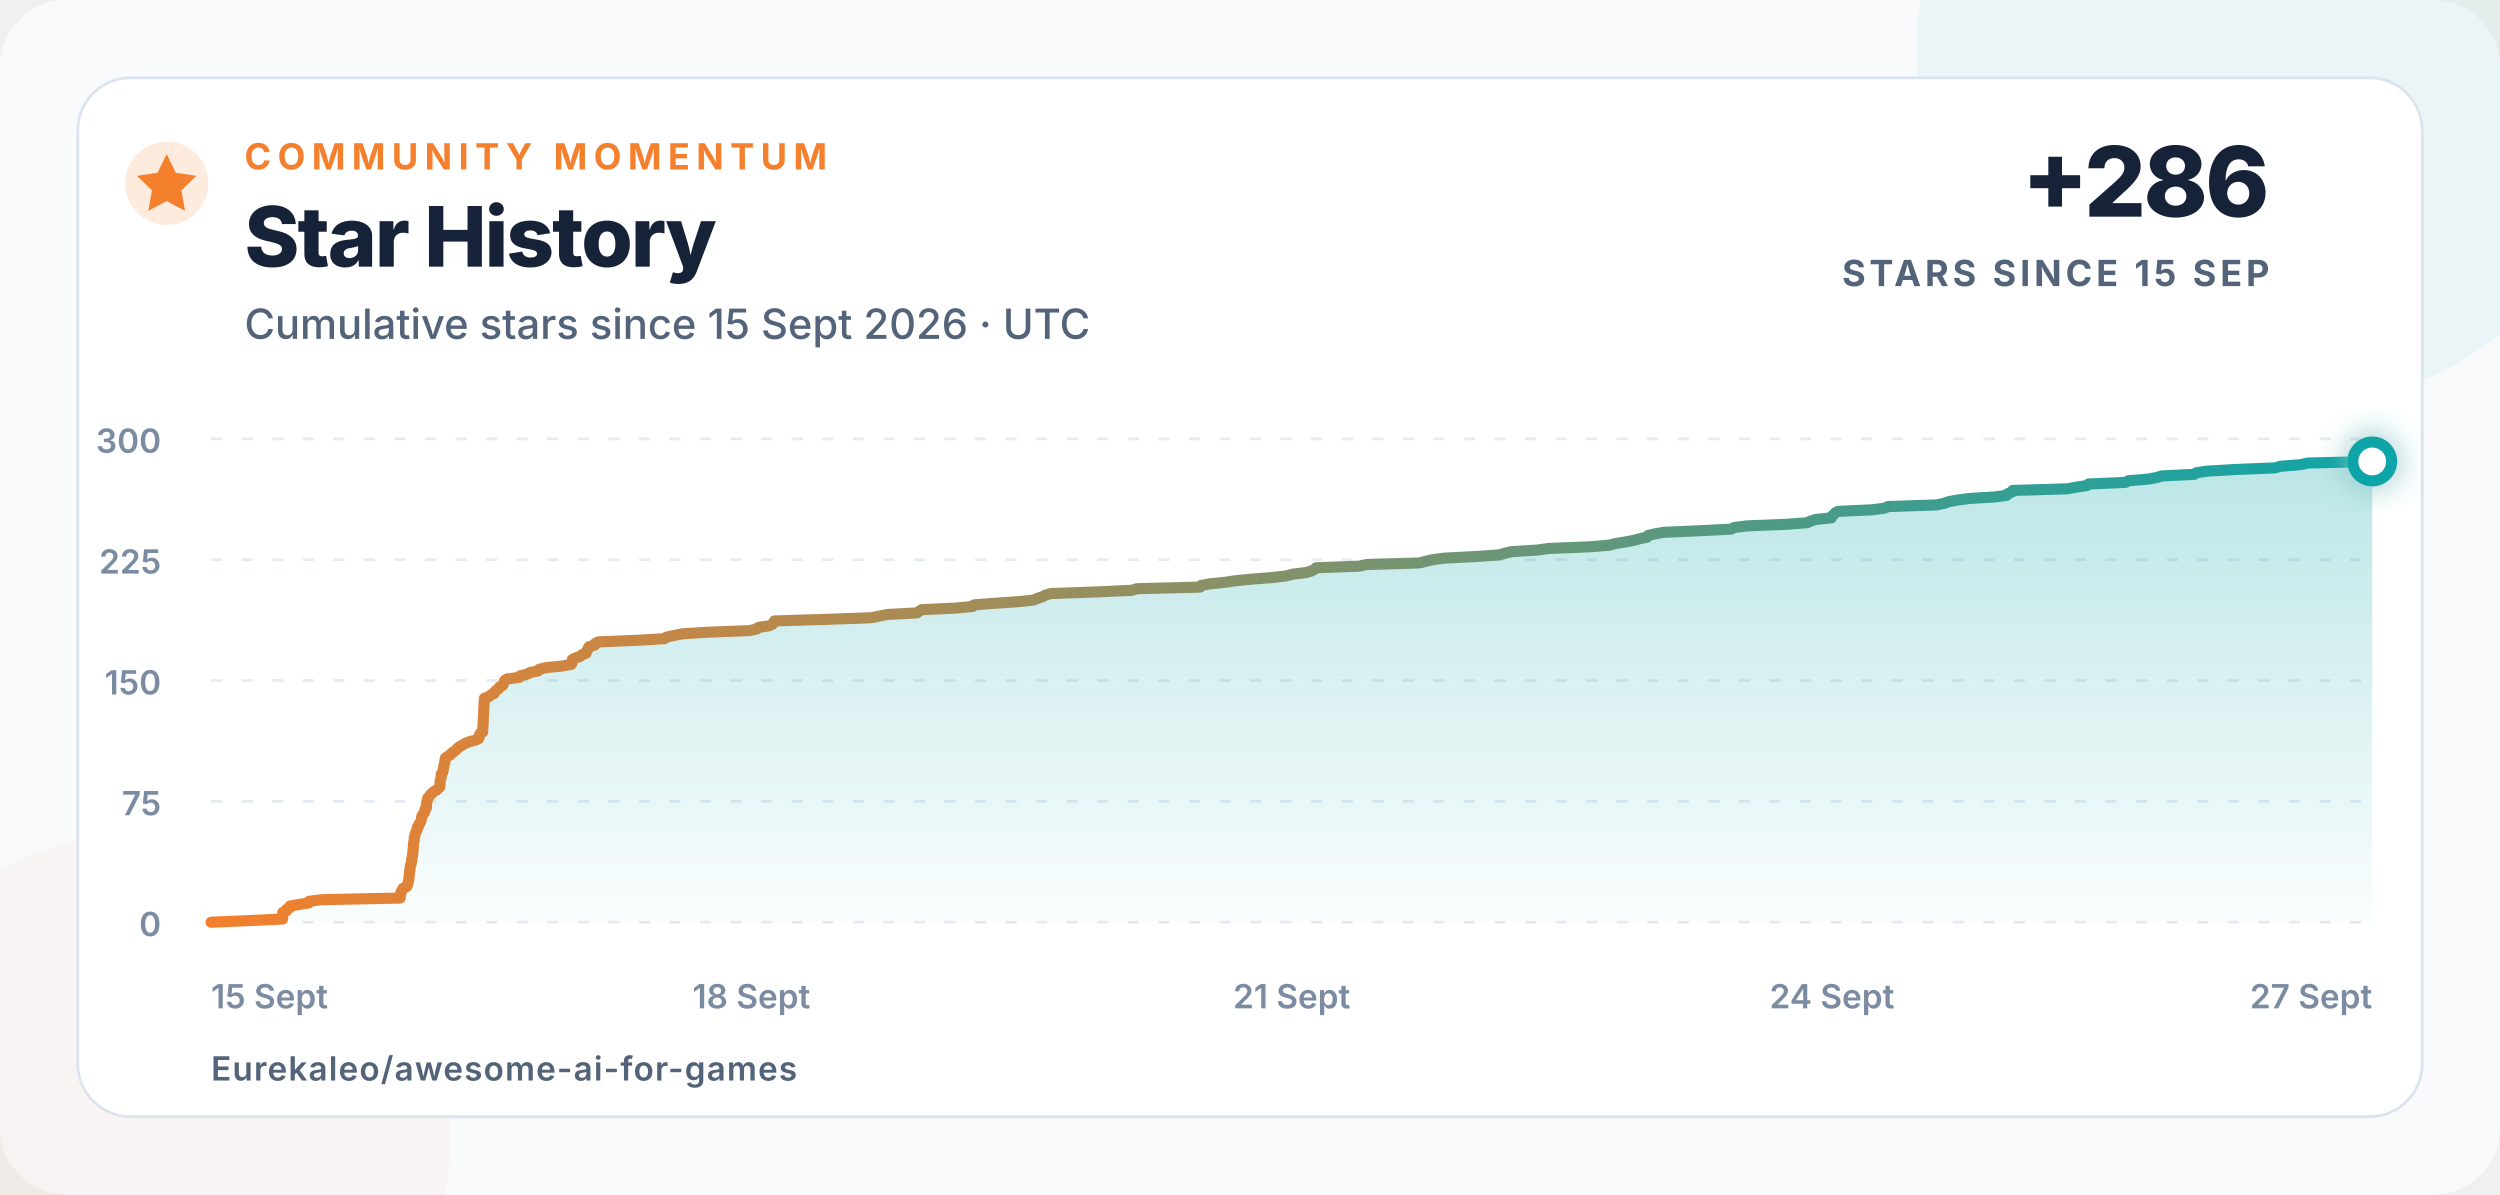
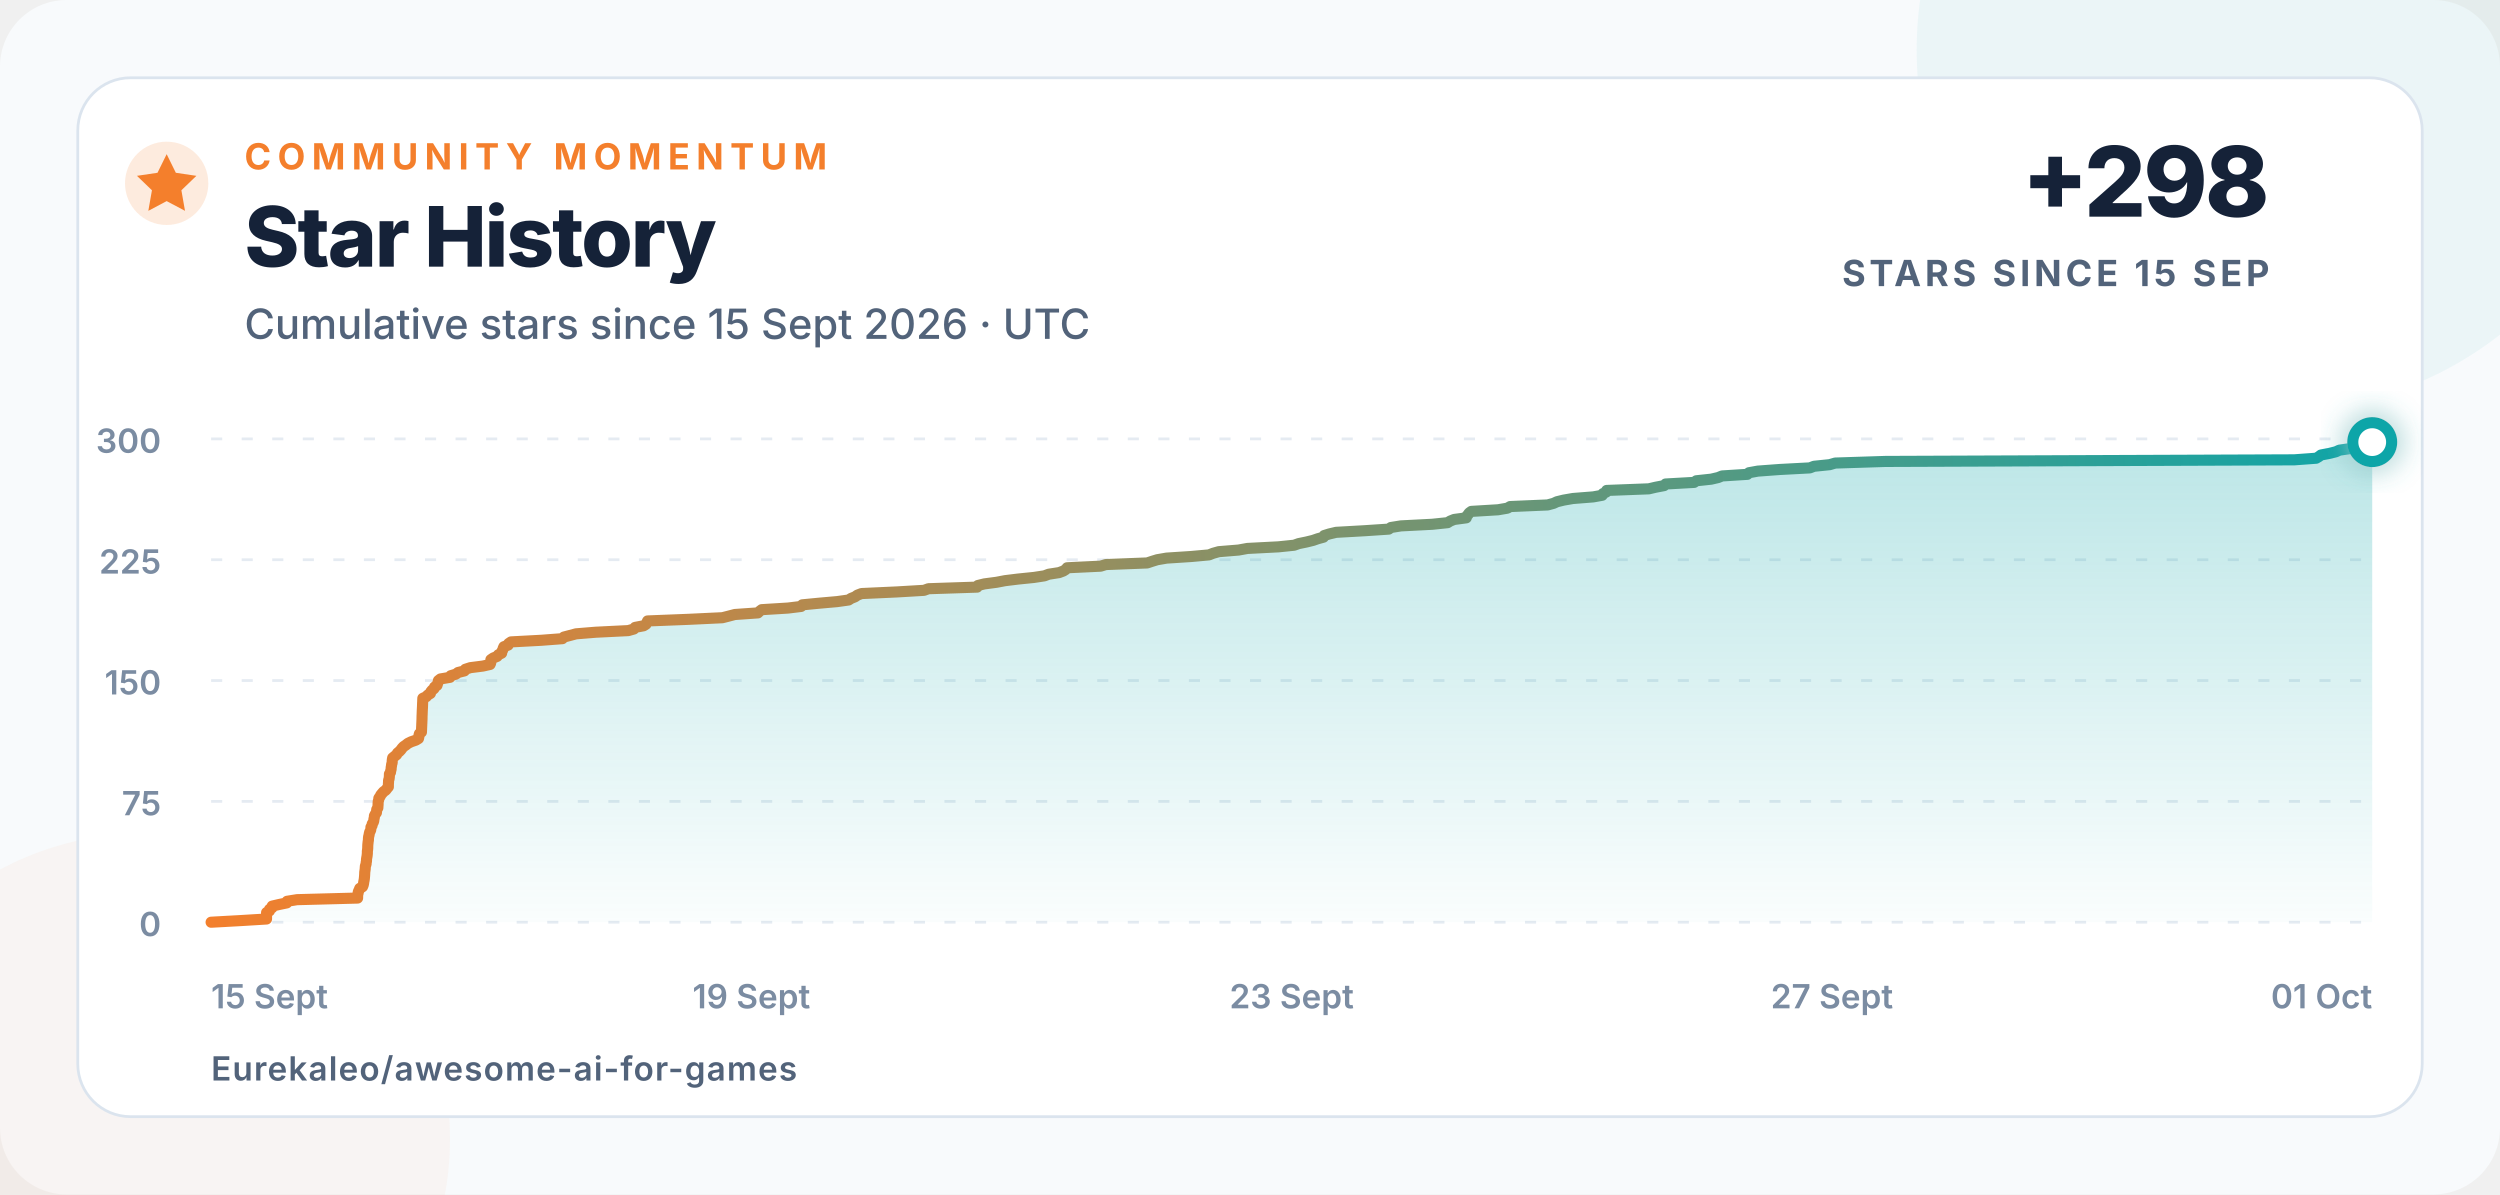
<svg xmlns="http://www.w3.org/2000/svg" width="900" height="430" viewBox="0 0 900 430" role="img" aria-labelledby="title description">
  <defs>
    <linearGradient id="line" x1="0" x2="1">
      <stop offset="0" stop-color="#f47f2c" />
      <stop offset="1" stop-color="#0ea5a8" />
    </linearGradient>
    <linearGradient id="area" x1="0" y1="0" x2="0" y2="1">
      <stop offset="0" stop-color="#0ea5a8" stop-opacity=".28" />
      <stop offset="1" stop-color="#0ea5a8" stop-opacity=".02" />
    </linearGradient>
    <filter id="glow" x="-80%" y="-80%" width="260%" height="260%">
      <feGaussianBlur stdDeviation="5" result="blur" />
      <feMerge>
        <feMergeNode in="blur" />
        <feMergeNode in="SourceGraphic" />
      </feMerge>
    </filter>
  </defs>
  <style>
    text{font-family:Inter,-apple-system,BlinkMacSystemFont,"Segoe UI",Arial,sans-serif;fill:#152238}
    .eyebrow{font-size:13px;font-weight:750;letter-spacing:2.3px;fill:#f47f2c}
    .title{font-size:30px;font-weight:760;letter-spacing:-.7px}
    .subtitle{font-size:15px;font-weight:500;fill:#52637a}
    .metric{font-size:35px;font-weight:780;letter-spacing:-1px}
    .metric-label{font-size:13px;font-weight:700;letter-spacing:1.4px;fill:#52637a}
    .axis{font-size:12px;font-weight:560;fill:#7b8ca2}
    .footer{font-size:12px;font-weight:620;letter-spacing:.4px;fill:#52637a}
  </style>
  <rect width="900" height="430" rx="24" fill="#f8fafc" />
  <circle cx="820" cy="18" r="130" fill="#0ea5a8" opacity=".055" />
  <circle cx="52" cy="410" r="110" fill="#f47f2c" opacity=".045" />
  <rect x="28" y="28" width="844" height="374" rx="19" fill="#ffffff" stroke="#dbe4ee" />
  <circle cx="60" cy="66" r="15" fill="#f47f2c" opacity=".16" />
  <path d="M60 55.5l3.3 6.7 7.4 1.1-5.4 5.2 1.3 7.4-6.6-3.5-6.6 3.5 1.3-7.4-5.4-5.2 7.4-1.1z" fill="#f47f2c" />
  <text x="88" y="61" class="eyebrow">COMMUNITY MOMENTUM</text>
  <text x="88" y="96" class="title">Star History</text>
  <text x="88" y="122" class="subtitle">Cumulative stars since 15 Sept 2026 · UTC</text>
-   <text x="817" y="78" text-anchor="end" class="metric">+286</text>
+   <text x="817" y="78" text-anchor="end" class="metric">+298</text>
  <text x="817" y="103" text-anchor="end" class="metric-label">STARS SINCE 15 SEP</text>
  <line x1="76" y1="332" x2="854" y2="332" stroke="#e5ebf2" stroke-width="1" stroke-dasharray="4 7" />
  <text x="58" y="337" text-anchor="end" class="axis">0</text>
  <line x1="76" y1="288.5" x2="854" y2="288.5" stroke="#e5ebf2" stroke-width="1" stroke-dasharray="4 7" />
  <text x="58" y="293.5" text-anchor="end" class="axis">75</text>
  <line x1="76" y1="245" x2="854" y2="245" stroke="#e5ebf2" stroke-width="1" stroke-dasharray="4 7" />
  <text x="58" y="250" text-anchor="end" class="axis">150</text>
  <line x1="76" y1="201.5" x2="854" y2="201.5" stroke="#e5ebf2" stroke-width="1" stroke-dasharray="4 7" />
  <text x="58" y="206.5" text-anchor="end" class="axis">225</text>
  <line x1="76" y1="158" x2="854" y2="158" stroke="#e5ebf2" stroke-width="1" stroke-dasharray="4 7" />
  <text x="58" y="163" text-anchor="end" class="axis">300</text>
  <text x="76" y="363" text-anchor="start" class="axis">15 Sept</text>
-   <text x="270.5" y="363" text-anchor="middle" class="axis">18 Sept</text>
-   <text x="465" y="363" text-anchor="middle" class="axis">21 Sept</text>
-   <text x="659.5" y="363" text-anchor="middle" class="axis">24 Sept</text>
-   <text x="854" y="363" text-anchor="end" class="axis">27 Sept</text>
-   <path d="M 76.00 332.00 L 89.50 331.42 L 101.75 330.84 L 101.76 330.26 L 101.77 329.68 L 101.77 329.10 L 101.78 328.52 L 103.11 327.94 L 103.15 327.36 L 104.35 326.78 L 104.37 326.20 L 107.59 325.62 L 111.19 325.04 L 111.31 324.46 L 115.95 323.88 L 144.07 323.30 L 144.08 322.72 L 144.10 322.14 L 144.30 321.56 L 144.43 320.98 L 144.79 320.40 L 145.07 319.82 L 146.36 319.24 L 146.67 318.66 L 146.84 318.08 L 146.94 317.50 L 147.09 316.92 L 147.21 316.34 L 147.27 315.76 L 147.33 315.18 L 147.37 314.60 L 147.40 314.02 L 147.50 313.44 L 147.61 312.86 L 147.65 312.28 L 147.70 311.70 L 148.02 311.12 L 148.06 310.54 L 148.21 309.96 L 148.21 309.38 L 148.32 308.80 L 148.47 308.22 L 148.57 307.64 L 148.61 307.06 L 148.62 306.48 L 148.72 305.90 L 148.78 305.32 L 148.79 304.74 L 148.82 304.16 L 148.90 303.58 L 148.98 303.00 L 149.11 302.42 L 149.12 301.84 L 149.19 301.26 L 149.39 300.68 L 149.51 300.10 L 149.69 299.52 L 150.12 298.94 L 150.26 298.36 L 150.27 297.78 L 150.79 297.20 L 150.86 296.62 L 151.36 296.04 L 151.59 295.46 L 151.66 294.88 L 151.85 294.30 L 151.89 293.72 L 152.28 293.14 L 152.82 292.56 L 152.90 291.98 L 152.98 291.40 L 153.50 290.82 L 153.53 290.24 L 153.59 289.66 L 153.60 289.08 L 153.65 288.50 L 153.89 287.92 L 153.96 287.34 L 154.52 286.76 L 154.86 286.18 L 155.48 285.60 L 156.13 285.02 L 157.17 284.44 L 157.72 283.86 L 158.37 283.28 L 158.37 282.70 L 158.40 282.12 L 158.45 281.54 L 158.46 280.96 L 158.71 280.38 L 158.81 279.80 L 158.84 279.22 L 158.87 278.64 L 159.36 278.06 L 159.45 277.48 L 159.67 276.90 L 159.67 276.32 L 159.81 275.74 L 159.89 275.16 L 160.15 274.58 L 160.16 274.00 L 160.23 273.42 L 160.37 272.84 L 161.29 272.26 L 162.21 271.68 L 162.60 271.10 L 163.50 270.52 L 164.20 269.94 L 164.73 269.36 L 165.44 268.78 L 166.53 268.20 L 167.44 267.62 L 168.96 267.04 L 171.12 266.46 L 172.36 265.88 L 172.53 265.30 L 172.59 264.72 L 172.81 264.14 L 173.74 263.56 L 173.77 262.98 L 173.81 262.40 L 173.84 261.82 L 173.87 261.24 L 173.90 260.66 L 173.94 260.08 L 173.97 259.50 L 174.00 258.92 L 174.01 258.34 L 174.03 257.76 L 174.06 257.18 L 174.10 256.60 L 174.12 256.02 L 174.16 255.44 L 174.19 254.86 L 174.23 254.28 L 174.26 253.70 L 174.29 253.12 L 174.32 252.54 L 174.36 251.96 L 174.39 251.38 L 176.01 250.80 L 176.65 250.22 L 177.92 249.64 L 178.08 249.06 L 178.68 248.48 L 179.58 247.90 L 179.84 247.32 L 180.97 246.74 L 181.20 246.16 L 181.48 245.58 L 181.64 245.00 L 182.58 244.42 L 187.02 243.84 L 187.35 243.26 L 189.81 242.68 L 190.75 242.10 L 193.73 241.52 L 194.14 240.94 L 196.45 240.36 L 202.31 239.78 L 205.64 239.20 L 205.96 238.62 L 206.01 238.04 L 206.01 237.46 L 207.11 236.88 L 208.92 236.30 L 209.49 235.72 L 211.01 235.14 L 211.08 234.56 L 211.54 233.98 L 211.72 233.40 L 212.05 232.82 L 214.04 232.24 L 214.28 231.66 L 215.39 231.08 L 229.45 230.50 L 239.25 229.92 L 239.93 229.34 L 242.78 228.76 L 245.58 228.18 L 254.74 227.60 L 269.84 227.02 L 272.48 226.44 L 273.03 225.86 L 276.97 225.28 L 278.14 224.70 L 278.48 224.12 L 278.84 223.54 L 297.86 222.96 L 313.60 222.38 L 316.54 221.80 L 319.38 221.22 L 330.11 220.64 L 330.89 220.06 L 331.86 219.48 L 344.09 218.90 L 350.18 218.32 L 350.73 217.74 L 358.44 217.16 L 366.91 216.58 L 372.24 216.00 L 373.40 215.42 L 375.28 214.84 L 376.29 214.26 L 378.26 213.68 L 394.58 213.10 L 407.30 212.52 L 409.36 211.94 L 432.00 211.36 L 432.33 210.78 L 435.36 210.20 L 441.04 209.62 L 444.94 209.04 L 451.03 208.46 L 458.36 207.88 L 463.26 207.30 L 465.25 206.72 L 470.06 206.14 L 472.06 205.56 L 473.23 204.98 L 473.80 204.40 L 489.37 203.82 L 491.81 203.24 L 511.02 202.66 L 513.26 202.08 L 515.68 201.50 L 520.03 200.92 L 531.48 200.34 L 539.74 199.76 L 541.65 199.18 L 544.30 198.60 L 553.45 198.02 L 557.59 197.44 L 572.05 196.86 L 579.28 196.28 L 581.39 195.70 L 585.03 195.12 L 588.08 194.54 L 590.25 193.96 L 592.94 193.38 L 593.24 192.80 L 595.63 192.22 L 598.80 191.64 L 612.05 191.06 L 623.27 190.48 L 624.27 189.90 L 628.92 189.32 L 643.48 188.74 L 650.63 188.16 L 651.83 187.58 L 653.68 187.00 L 659.29 186.42 L 659.45 185.84 L 660.13 185.26 L 660.62 184.68 L 661.65 184.10 L 674.04 183.52 L 678.40 182.94 L 679.67 182.36 L 697.11 181.78 L 699.87 181.20 L 701.47 180.62 L 704.56 180.04 L 708.86 179.46 L 718.30 178.88 L 722.47 178.30 L 722.79 177.72 L 724.34 177.14 L 724.54 176.56 L 744.12 175.98 L 747.31 175.40 L 751.24 174.82 L 751.92 174.24 L 765.20 173.66 L 766.18 173.08 L 773.11 172.50 L 776.34 171.92 L 778.19 171.34 L 789.94 170.76 L 790.67 170.18 L 794.80 169.60 L 804.85 169.02 L 818.96 168.44 L 820.92 167.86 L 828.19 167.28 L 830.76 166.70 L 854.00 166.12 L 854.00 332 L 76 332 Z" fill="url(#area)" />
-   <path d="M 76.00 332.00 L 89.50 331.42 L 101.75 330.84 L 101.76 330.26 L 101.77 329.68 L 101.77 329.10 L 101.78 328.52 L 103.11 327.94 L 103.15 327.36 L 104.35 326.78 L 104.37 326.20 L 107.59 325.62 L 111.19 325.04 L 111.31 324.46 L 115.95 323.88 L 144.07 323.30 L 144.08 322.72 L 144.10 322.14 L 144.30 321.56 L 144.43 320.98 L 144.79 320.40 L 145.07 319.82 L 146.36 319.24 L 146.67 318.66 L 146.84 318.08 L 146.94 317.50 L 147.09 316.92 L 147.21 316.34 L 147.27 315.76 L 147.33 315.18 L 147.37 314.60 L 147.40 314.02 L 147.50 313.44 L 147.61 312.86 L 147.65 312.28 L 147.70 311.70 L 148.02 311.12 L 148.06 310.54 L 148.21 309.96 L 148.21 309.38 L 148.32 308.80 L 148.47 308.22 L 148.57 307.64 L 148.61 307.06 L 148.62 306.48 L 148.72 305.90 L 148.78 305.32 L 148.79 304.74 L 148.82 304.16 L 148.90 303.58 L 148.98 303.00 L 149.11 302.42 L 149.12 301.84 L 149.19 301.26 L 149.39 300.68 L 149.51 300.10 L 149.69 299.52 L 150.12 298.94 L 150.26 298.36 L 150.27 297.78 L 150.79 297.20 L 150.86 296.62 L 151.36 296.04 L 151.59 295.46 L 151.66 294.88 L 151.85 294.30 L 151.89 293.72 L 152.28 293.14 L 152.82 292.56 L 152.90 291.98 L 152.98 291.40 L 153.50 290.82 L 153.53 290.24 L 153.59 289.66 L 153.60 289.08 L 153.65 288.50 L 153.89 287.92 L 153.96 287.34 L 154.52 286.76 L 154.86 286.18 L 155.48 285.60 L 156.13 285.02 L 157.17 284.44 L 157.72 283.86 L 158.37 283.28 L 158.37 282.70 L 158.40 282.12 L 158.45 281.54 L 158.46 280.96 L 158.71 280.38 L 158.81 279.80 L 158.84 279.22 L 158.87 278.64 L 159.36 278.06 L 159.45 277.48 L 159.67 276.90 L 159.67 276.32 L 159.81 275.74 L 159.89 275.16 L 160.15 274.58 L 160.16 274.00 L 160.23 273.42 L 160.37 272.84 L 161.29 272.26 L 162.21 271.68 L 162.60 271.10 L 163.50 270.52 L 164.20 269.94 L 164.73 269.36 L 165.44 268.78 L 166.53 268.20 L 167.44 267.62 L 168.96 267.04 L 171.12 266.46 L 172.36 265.88 L 172.53 265.30 L 172.59 264.72 L 172.81 264.14 L 173.74 263.56 L 173.77 262.98 L 173.81 262.40 L 173.84 261.82 L 173.87 261.24 L 173.90 260.66 L 173.94 260.08 L 173.97 259.50 L 174.00 258.92 L 174.01 258.34 L 174.03 257.76 L 174.06 257.18 L 174.10 256.60 L 174.12 256.02 L 174.16 255.44 L 174.19 254.86 L 174.23 254.28 L 174.26 253.70 L 174.29 253.12 L 174.32 252.54 L 174.36 251.96 L 174.39 251.38 L 176.01 250.80 L 176.65 250.22 L 177.92 249.64 L 178.08 249.06 L 178.68 248.48 L 179.58 247.90 L 179.84 247.32 L 180.97 246.74 L 181.20 246.16 L 181.48 245.58 L 181.64 245.00 L 182.58 244.42 L 187.02 243.84 L 187.35 243.26 L 189.81 242.68 L 190.75 242.10 L 193.73 241.52 L 194.14 240.94 L 196.45 240.36 L 202.31 239.78 L 205.64 239.20 L 205.96 238.62 L 206.01 238.04 L 206.01 237.46 L 207.11 236.88 L 208.92 236.30 L 209.49 235.72 L 211.01 235.14 L 211.08 234.56 L 211.54 233.98 L 211.72 233.40 L 212.05 232.82 L 214.04 232.24 L 214.28 231.66 L 215.39 231.08 L 229.45 230.50 L 239.25 229.92 L 239.93 229.34 L 242.78 228.76 L 245.58 228.18 L 254.74 227.60 L 269.84 227.02 L 272.48 226.44 L 273.03 225.86 L 276.97 225.28 L 278.14 224.70 L 278.48 224.12 L 278.84 223.54 L 297.86 222.96 L 313.60 222.38 L 316.54 221.80 L 319.38 221.22 L 330.11 220.64 L 330.89 220.06 L 331.86 219.48 L 344.09 218.90 L 350.18 218.32 L 350.73 217.74 L 358.44 217.16 L 366.91 216.58 L 372.24 216.00 L 373.40 215.42 L 375.28 214.84 L 376.29 214.26 L 378.26 213.68 L 394.58 213.10 L 407.30 212.52 L 409.36 211.94 L 432.00 211.36 L 432.33 210.78 L 435.36 210.20 L 441.04 209.62 L 444.94 209.04 L 451.03 208.46 L 458.36 207.88 L 463.26 207.30 L 465.25 206.72 L 470.06 206.14 L 472.06 205.56 L 473.23 204.98 L 473.80 204.40 L 489.37 203.82 L 491.81 203.24 L 511.02 202.66 L 513.26 202.08 L 515.68 201.50 L 520.03 200.92 L 531.48 200.34 L 539.74 199.76 L 541.65 199.18 L 544.30 198.60 L 553.45 198.02 L 557.59 197.44 L 572.05 196.86 L 579.28 196.28 L 581.39 195.70 L 585.03 195.12 L 588.08 194.54 L 590.25 193.96 L 592.94 193.38 L 593.24 192.80 L 595.63 192.22 L 598.80 191.64 L 612.05 191.06 L 623.27 190.48 L 624.27 189.90 L 628.92 189.32 L 643.48 188.74 L 650.63 188.16 L 651.83 187.58 L 653.68 187.00 L 659.29 186.42 L 659.45 185.84 L 660.13 185.26 L 660.62 184.68 L 661.65 184.10 L 674.04 183.52 L 678.40 182.94 L 679.67 182.36 L 697.11 181.78 L 699.87 181.20 L 701.47 180.62 L 704.56 180.04 L 708.86 179.46 L 718.30 178.88 L 722.47 178.30 L 722.79 177.72 L 724.34 177.14 L 724.54 176.56 L 744.12 175.98 L 747.31 175.40 L 751.24 174.82 L 751.92 174.24 L 765.20 173.66 L 766.18 173.08 L 773.11 172.50 L 776.34 171.92 L 778.19 171.34 L 789.94 170.76 L 790.67 170.18 L 794.80 169.60 L 804.85 169.02 L 818.96 168.44 L 820.92 167.86 L 828.19 167.28 L 830.76 166.70 L 854.00 166.12" fill="none" stroke="url(#line)" stroke-width="4" stroke-linecap="round" stroke-linejoin="round" />
-   <circle cx="854" cy="166.12" r="7" fill="#ffffff" stroke="#0ea5a8" stroke-width="4" filter="url(#glow)" />
+   <text x="270.5" y="363" text-anchor="middle" class="axis">19 Sept</text>
+   <text x="465" y="363" text-anchor="middle" class="axis">23 Sept</text>
+   <text x="659.5" y="363" text-anchor="middle" class="axis">27 Sept</text>
+   <text x="854" y="363" text-anchor="end" class="axis">01 Oct</text>
+   <path d="M 76.00 332.00 L 86.46 331.42 L 95.95 330.84 L 95.95 330.26 L 95.96 329.68 L 95.96 329.10 L 95.97 328.52 L 97.00 327.94 L 97.03 327.36 L 97.96 326.78 L 97.98 326.20 L 100.47 325.62 L 103.26 325.04 L 103.35 324.46 L 106.95 323.88 L 128.73 323.30 L 128.74 322.72 L 128.76 322.14 L 128.91 321.56 L 129.01 320.98 L 129.29 320.40 L 129.51 319.82 L 130.50 319.24 L 130.74 318.66 L 130.88 318.08 L 130.95 317.50 L 131.07 316.92 L 131.16 316.34 L 131.21 315.76 L 131.26 315.18 L 131.29 314.60 L 131.31 314.02 L 131.39 313.44 L 131.47 312.86 L 131.50 312.28 L 131.55 311.70 L 131.79 311.12 L 131.82 310.54 L 131.94 309.96 L 131.94 309.38 L 132.03 308.80 L 132.14 308.22 L 132.21 307.64 L 132.25 307.06 L 132.25 306.48 L 132.33 305.90 L 132.38 305.32 L 132.39 304.74 L 132.41 304.16 L 132.47 303.58 L 132.53 303.00 L 132.63 302.42 L 132.64 301.84 L 132.70 301.26 L 132.85 300.68 L 132.95 300.10 L 133.09 299.52 L 133.42 298.94 L 133.52 298.36 L 133.54 297.78 L 133.94 297.20 L 133.99 296.62 L 134.38 296.04 L 134.56 295.46 L 134.61 294.88 L 134.76 294.30 L 134.79 293.72 L 135.09 293.14 L 135.51 292.56 L 135.57 291.98 L 135.63 291.40 L 136.03 290.82 L 136.06 290.24 L 136.11 289.66 L 136.12 289.08 L 136.16 288.50 L 136.34 287.92 L 136.39 287.34 L 136.82 286.76 L 137.09 286.18 L 137.57 285.60 L 138.07 285.02 L 138.88 284.44 L 139.31 283.86 L 139.81 283.28 L 139.81 282.70 L 139.83 282.12 L 139.87 281.54 L 139.88 280.96 L 140.07 280.38 L 140.15 279.80 L 140.18 279.22 L 140.19 278.64 L 140.57 278.06 L 140.65 277.48 L 140.81 276.90 L 140.82 276.32 L 140.93 275.74 L 140.99 275.16 L 141.19 274.58 L 141.19 274.00 L 141.25 273.42 L 141.36 272.84 L 142.07 272.26 L 142.78 271.68 L 143.09 271.10 L 143.78 270.52 L 144.33 269.94 L 144.74 269.36 L 145.28 268.78 L 146.13 268.20 L 146.84 267.62 L 148.02 267.04 L 149.69 266.46 L 150.65 265.88 L 150.78 265.30 L 150.83 264.72 L 150.99 264.14 L 151.72 263.56 L 151.74 262.98 L 151.77 262.40 L 151.79 261.82 L 151.82 261.24 L 151.84 260.66 L 151.87 260.08 L 151.89 259.50 L 151.92 258.92 L 151.93 258.34 L 151.94 257.76 L 151.97 257.18 L 151.99 256.60 L 152.01 256.02 L 152.04 255.44 L 152.07 254.86 L 152.10 254.28 L 152.12 253.70 L 152.14 253.12 L 152.17 252.54 L 152.19 251.96 L 152.22 251.38 L 153.48 250.80 L 153.97 250.22 L 154.95 249.64 L 155.08 249.06 L 155.54 248.48 L 156.24 247.90 L 156.44 247.32 L 157.32 246.74 L 157.50 246.16 L 157.71 245.58 L 157.83 245.00 L 158.57 244.42 L 162.01 243.84 L 162.26 243.26 L 164.16 242.68 L 164.89 242.10 L 167.20 241.52 L 167.52 240.94 L 169.31 240.36 L 173.85 239.78 L 176.43 239.20 L 176.68 238.62 L 176.71 238.04 L 176.72 237.46 L 177.57 236.88 L 178.97 236.30 L 179.41 235.72 L 180.59 235.14 L 180.64 234.56 L 181.00 233.98 L 181.14 233.40 L 181.40 232.82 L 182.93 232.24 L 183.12 231.66 L 183.98 231.08 L 194.87 230.50 L 202.46 229.92 L 202.99 229.34 L 205.20 228.76 L 207.37 228.18 L 214.46 227.60 L 226.16 227.02 L 228.21 226.44 L 228.63 225.86 L 231.69 225.28 L 232.59 224.70 L 232.86 224.12 L 233.13 223.54 L 247.87 222.96 L 260.06 222.38 L 262.34 221.80 L 264.54 221.22 L 272.85 220.64 L 273.45 220.06 L 274.21 219.48 L 283.68 218.90 L 288.40 218.32 L 288.83 217.74 L 294.80 217.16 L 301.36 216.58 L 305.49 216.00 L 306.39 215.42 L 307.84 214.84 L 308.63 214.26 L 310.15 213.68 L 322.79 213.10 L 332.65 212.52 L 334.24 211.94 L 351.78 211.36 L 352.03 210.78 L 354.38 210.20 L 358.78 209.62 L 361.80 209.04 L 366.52 208.46 L 372.20 207.88 L 376.00 207.30 L 377.54 206.72 L 381.27 206.14 L 382.81 205.56 L 383.72 204.98 L 384.16 204.40 L 396.23 203.82 L 398.11 203.24 L 413.00 202.66 L 414.73 202.08 L 416.61 201.50 L 419.97 200.92 L 428.84 200.34 L 435.24 199.76 L 436.72 199.18 L 438.77 198.60 L 445.87 198.02 L 449.07 197.44 L 460.27 196.86 L 465.88 196.28 L 467.51 195.70 L 470.33 195.12 L 472.69 194.54 L 474.37 193.96 L 476.45 193.38 L 476.69 192.80 L 478.54 192.22 L 481.00 191.64 L 491.26 191.06 L 499.95 190.48 L 500.73 189.90 L 504.33 189.32 L 515.60 188.74 L 521.15 188.16 L 522.07 187.58 L 523.51 187.00 L 527.86 186.42 L 527.97 185.84 L 528.50 185.26 L 528.88 184.68 L 529.68 184.10 L 539.28 183.52 L 542.66 182.94 L 543.64 182.36 L 557.15 181.78 L 559.29 181.20 L 560.53 180.62 L 562.92 180.04 L 566.25 179.46 L 573.57 178.88 L 576.80 178.30 L 577.04 177.72 L 578.25 177.14 L 578.40 176.56 L 593.57 175.98 L 596.04 175.40 L 599.09 174.82 L 599.61 174.24 L 609.90 173.66 L 610.66 173.08 L 616.03 172.50 L 618.53 171.92 L 619.96 171.34 L 629.06 170.76 L 629.63 170.18 L 632.83 169.60 L 640.62 169.02 L 651.54 168.44 L 653.06 167.86 L 658.69 167.28 L 660.68 166.70 L 678.69 166.12 L 825.94 165.54 L 833.81 164.96 L 834.79 164.38 L 835.54 163.80 L 838.60 163.22 L 840.92 162.64 L 842.17 162.06 L 846.15 161.48 L 849.46 160.90 L 849.69 160.32 L 851.73 159.74 L 854.00 159.16 L 854.00 332 L 76 332 Z" fill="url(#area)" />
+   <path d="M 76.00 332.00 L 86.46 331.42 L 95.95 330.84 L 95.95 330.26 L 95.96 329.68 L 95.96 329.10 L 95.97 328.52 L 97.00 327.94 L 97.03 327.36 L 97.96 326.78 L 97.98 326.20 L 100.47 325.62 L 103.26 325.04 L 103.35 324.46 L 106.95 323.88 L 128.73 323.30 L 128.74 322.72 L 128.76 322.14 L 128.91 321.56 L 129.01 320.98 L 129.29 320.40 L 129.51 319.82 L 130.50 319.24 L 130.74 318.66 L 130.88 318.08 L 130.95 317.50 L 131.07 316.92 L 131.16 316.34 L 131.21 315.76 L 131.26 315.18 L 131.29 314.60 L 131.31 314.02 L 131.39 313.44 L 131.47 312.86 L 131.50 312.28 L 131.55 311.70 L 131.79 311.12 L 131.82 310.54 L 131.94 309.96 L 131.94 309.38 L 132.03 308.80 L 132.14 308.22 L 132.21 307.64 L 132.25 307.06 L 132.25 306.48 L 132.33 305.90 L 132.38 305.32 L 132.39 304.74 L 132.41 304.16 L 132.47 303.58 L 132.53 303.00 L 132.63 302.42 L 132.64 301.84 L 132.70 301.26 L 132.85 300.68 L 132.95 300.10 L 133.09 299.52 L 133.42 298.94 L 133.52 298.36 L 133.54 297.78 L 133.94 297.20 L 133.99 296.62 L 134.38 296.04 L 134.56 295.46 L 134.61 294.88 L 134.76 294.30 L 134.79 293.72 L 135.09 293.14 L 135.51 292.56 L 135.57 291.98 L 135.63 291.40 L 136.03 290.82 L 136.06 290.24 L 136.11 289.66 L 136.12 289.08 L 136.16 288.50 L 136.34 287.92 L 136.39 287.34 L 136.82 286.76 L 137.09 286.18 L 137.57 285.60 L 138.07 285.02 L 138.88 284.44 L 139.31 283.86 L 139.81 283.28 L 139.81 282.70 L 139.83 282.12 L 139.87 281.54 L 139.88 280.96 L 140.07 280.38 L 140.15 279.80 L 140.18 279.22 L 140.19 278.64 L 140.57 278.06 L 140.65 277.48 L 140.81 276.90 L 140.82 276.32 L 140.93 275.74 L 140.99 275.16 L 141.19 274.58 L 141.19 274.00 L 141.25 273.42 L 141.36 272.84 L 142.07 272.26 L 142.78 271.68 L 143.09 271.10 L 143.78 270.52 L 144.33 269.94 L 144.74 269.36 L 145.28 268.78 L 146.13 268.20 L 146.84 267.62 L 148.02 267.04 L 149.69 266.46 L 150.65 265.88 L 150.78 265.30 L 150.83 264.72 L 150.99 264.14 L 151.72 263.56 L 151.74 262.98 L 151.77 262.40 L 151.79 261.82 L 151.82 261.24 L 151.84 260.66 L 151.87 260.08 L 151.89 259.50 L 151.92 258.92 L 151.93 258.34 L 151.94 257.76 L 151.97 257.18 L 151.99 256.60 L 152.01 256.02 L 152.04 255.44 L 152.07 254.86 L 152.10 254.28 L 152.12 253.70 L 152.14 253.12 L 152.17 252.54 L 152.19 251.96 L 152.22 251.38 L 153.48 250.80 L 153.97 250.22 L 154.95 249.64 L 155.08 249.06 L 155.54 248.48 L 156.24 247.90 L 156.44 247.32 L 157.32 246.74 L 157.50 246.16 L 157.71 245.58 L 157.83 245.00 L 158.57 244.42 L 162.01 243.84 L 162.26 243.26 L 164.16 242.68 L 164.89 242.10 L 167.20 241.52 L 167.52 240.94 L 169.31 240.36 L 173.85 239.78 L 176.43 239.20 L 176.68 238.62 L 176.71 238.04 L 176.72 237.46 L 177.57 236.88 L 178.97 236.30 L 179.41 235.72 L 180.59 235.14 L 180.64 234.56 L 181.00 233.98 L 181.14 233.40 L 181.40 232.82 L 182.93 232.24 L 183.12 231.66 L 183.98 231.08 L 194.87 230.50 L 202.46 229.92 L 202.99 229.34 L 205.20 228.76 L 207.37 228.18 L 214.46 227.60 L 226.16 227.02 L 228.21 226.44 L 228.63 225.86 L 231.69 225.28 L 232.59 224.70 L 232.86 224.12 L 233.13 223.54 L 247.87 222.96 L 260.06 222.38 L 262.34 221.80 L 264.54 221.22 L 272.85 220.64 L 273.45 220.06 L 274.21 219.48 L 283.68 218.90 L 288.40 218.32 L 288.83 217.74 L 294.80 217.16 L 301.36 216.58 L 305.49 216.00 L 306.39 215.42 L 307.84 214.84 L 308.63 214.26 L 310.15 213.68 L 322.79 213.10 L 332.65 212.52 L 334.24 211.94 L 351.78 211.36 L 352.03 210.78 L 354.38 210.20 L 358.78 209.62 L 361.80 209.04 L 366.52 208.46 L 372.20 207.88 L 376.00 207.30 L 377.54 206.72 L 381.27 206.14 L 382.81 205.56 L 383.72 204.98 L 384.16 204.40 L 396.23 203.82 L 398.11 203.24 L 413.00 202.66 L 414.73 202.08 L 416.61 201.50 L 419.97 200.92 L 428.84 200.34 L 435.24 199.76 L 436.72 199.18 L 438.77 198.60 L 445.87 198.02 L 449.07 197.44 L 460.27 196.86 L 465.88 196.28 L 467.51 195.70 L 470.33 195.12 L 472.69 194.54 L 474.37 193.96 L 476.45 193.38 L 476.69 192.80 L 478.54 192.22 L 481.00 191.64 L 491.26 191.06 L 499.95 190.48 L 500.73 189.90 L 504.33 189.32 L 515.60 188.74 L 521.15 188.16 L 522.07 187.58 L 523.51 187.00 L 527.86 186.42 L 527.97 185.84 L 528.50 185.26 L 528.88 184.68 L 529.68 184.10 L 539.28 183.52 L 542.66 182.94 L 543.64 182.36 L 557.15 181.78 L 559.29 181.20 L 560.53 180.62 L 562.92 180.04 L 566.25 179.46 L 573.57 178.88 L 576.80 178.30 L 577.04 177.72 L 578.25 177.14 L 578.40 176.56 L 593.57 175.98 L 596.04 175.40 L 599.09 174.82 L 599.61 174.24 L 609.90 173.66 L 610.66 173.08 L 616.03 172.50 L 618.53 171.92 L 619.96 171.34 L 629.06 170.76 L 629.63 170.18 L 632.83 169.60 L 640.62 169.02 L 651.54 168.44 L 653.06 167.86 L 658.69 167.28 L 660.68 166.70 L 678.69 166.12 L 825.94 165.54 L 833.81 164.96 L 834.79 164.38 L 835.54 163.80 L 838.60 163.22 L 840.92 162.64 L 842.17 162.06 L 846.15 161.48 L 849.46 160.90 L 849.69 160.32 L 851.73 159.74 L 854.00 159.16" fill="none" stroke="url(#line)" stroke-width="4" stroke-linecap="round" stroke-linejoin="round" />
+   <circle cx="854" cy="159.16" r="7" fill="#ffffff" stroke="#0ea5a8" stroke-width="4" filter="url(#glow)" />
  <text x="76" y="389" class="footer">Eurekaleo/awesome-ai-for-games</text>
</svg>
